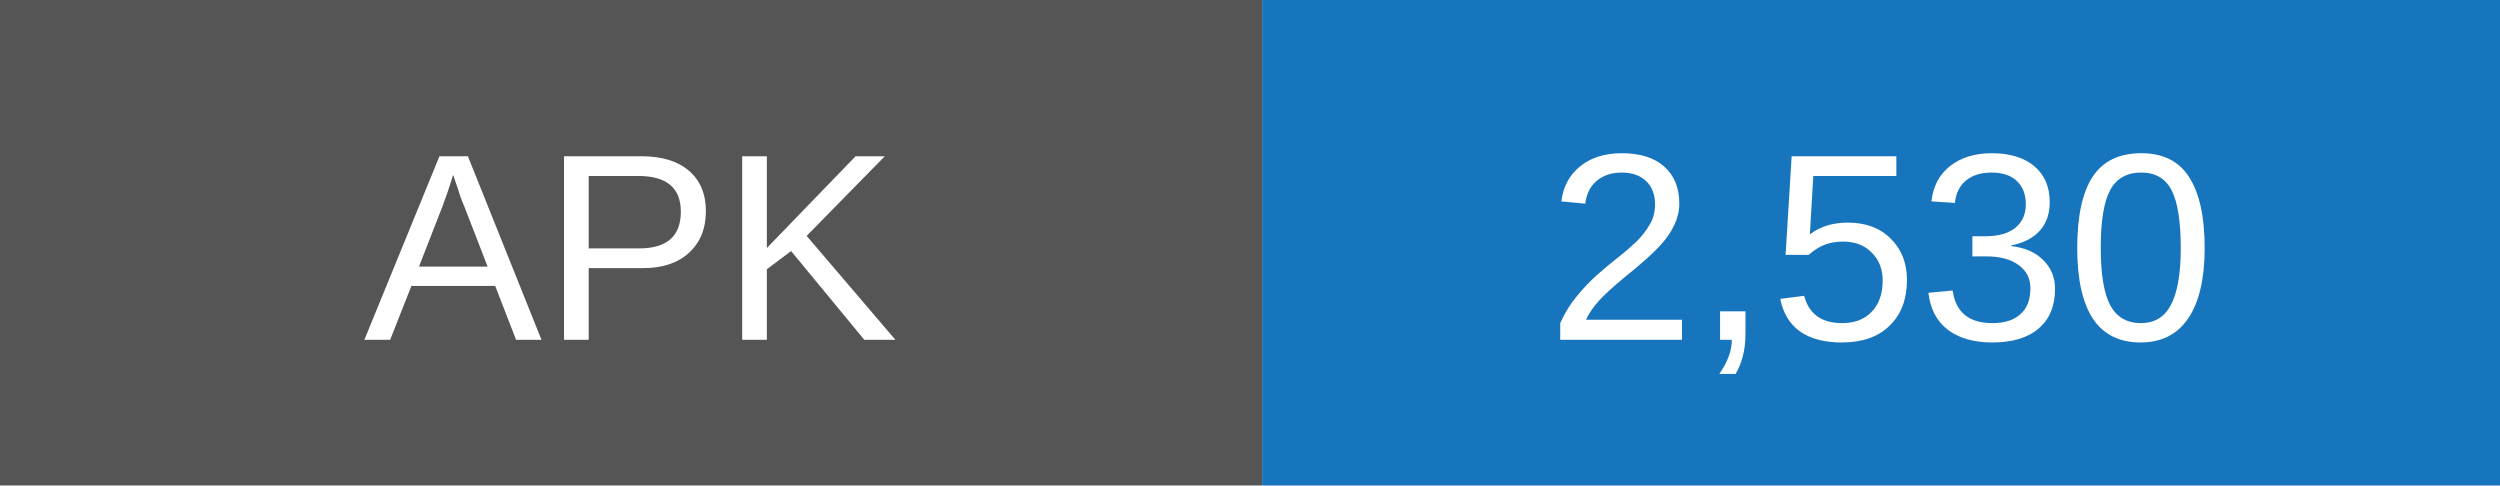
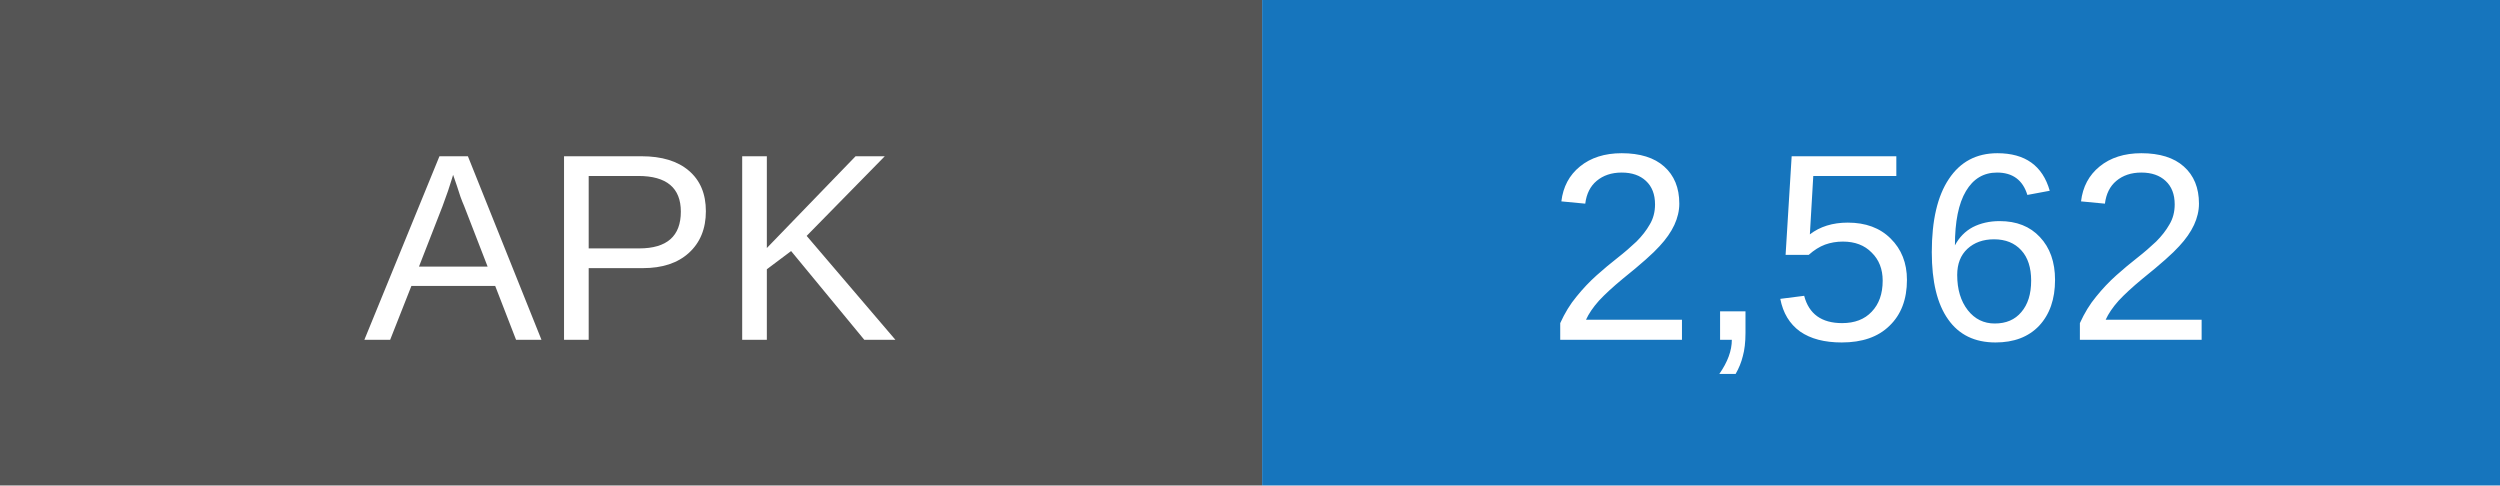
- <svg xmlns="http://www.w3.org/2000/svg" width="103" height="20" role="img" aria-label="APK downloads: 2530">
+ <svg xmlns="http://www.w3.org/2000/svg" width="103" height="20" role="img" aria-label="APK downloads: 2562">
  <rect width="52" height="20" fill="#555" />
  <rect x="52" width="51" height="20" fill="#1675bd" />
  <g fill="white" text-anchor="middle" font-family="Arial,sans-serif" font-size="11">
    <text x="26" y="14">APK</text>
-     <text x="77.5" y="14">2,530</text>
+     <text x="77.5" y="14">2,562</text>
  </g>
</svg>
